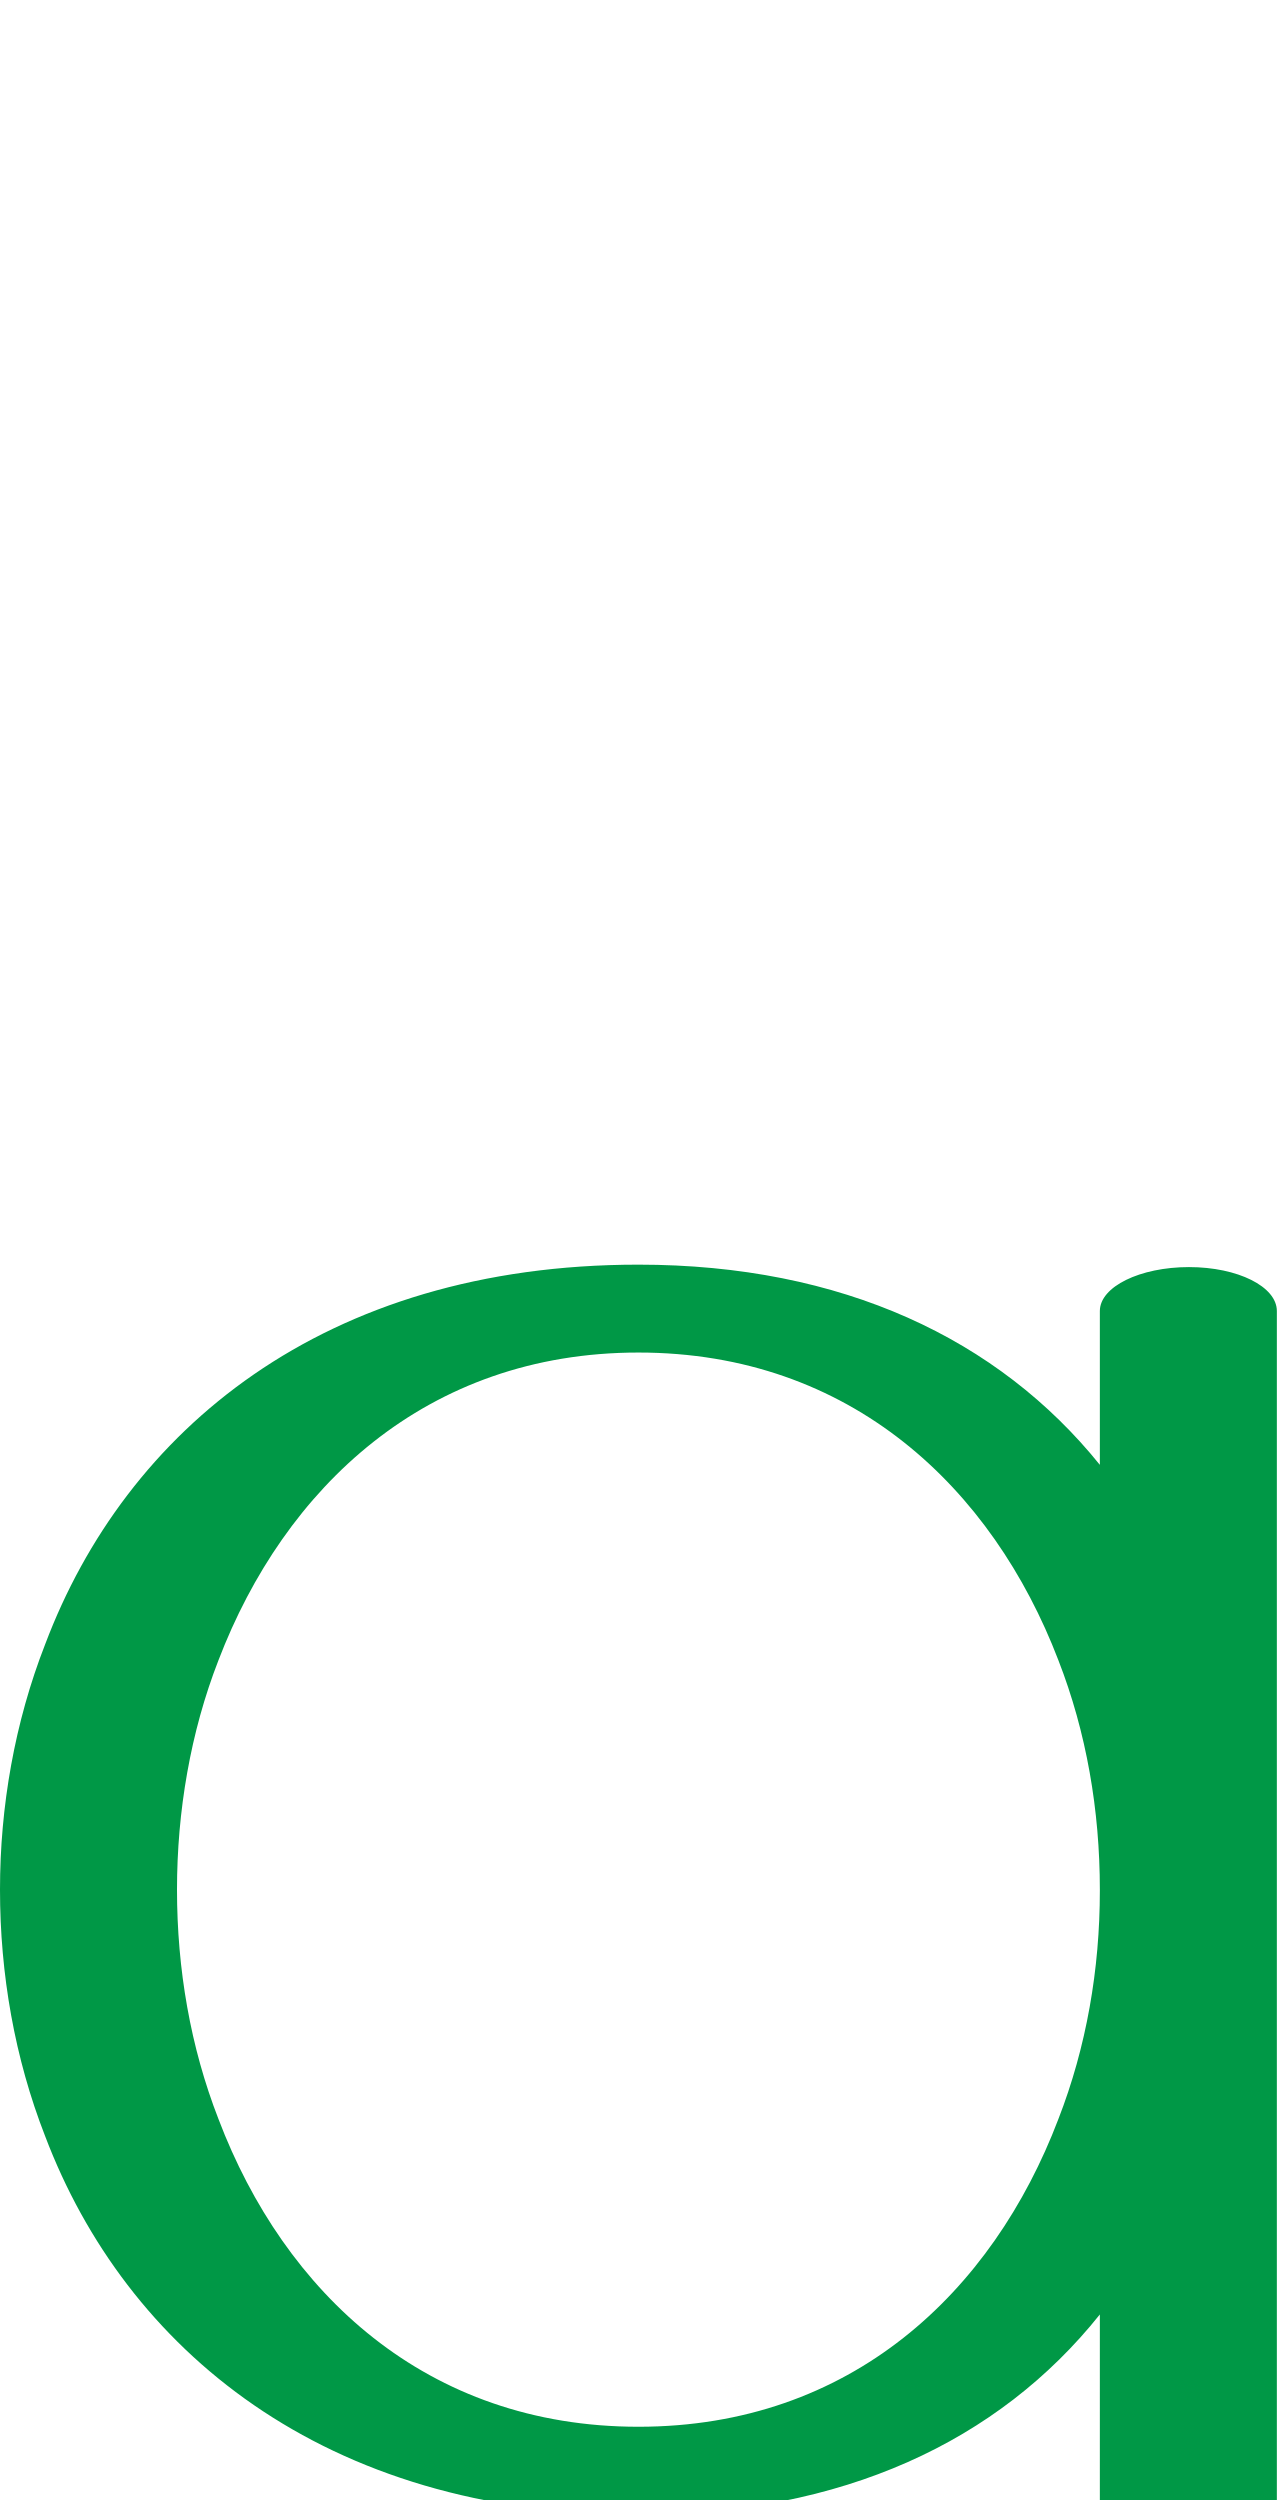
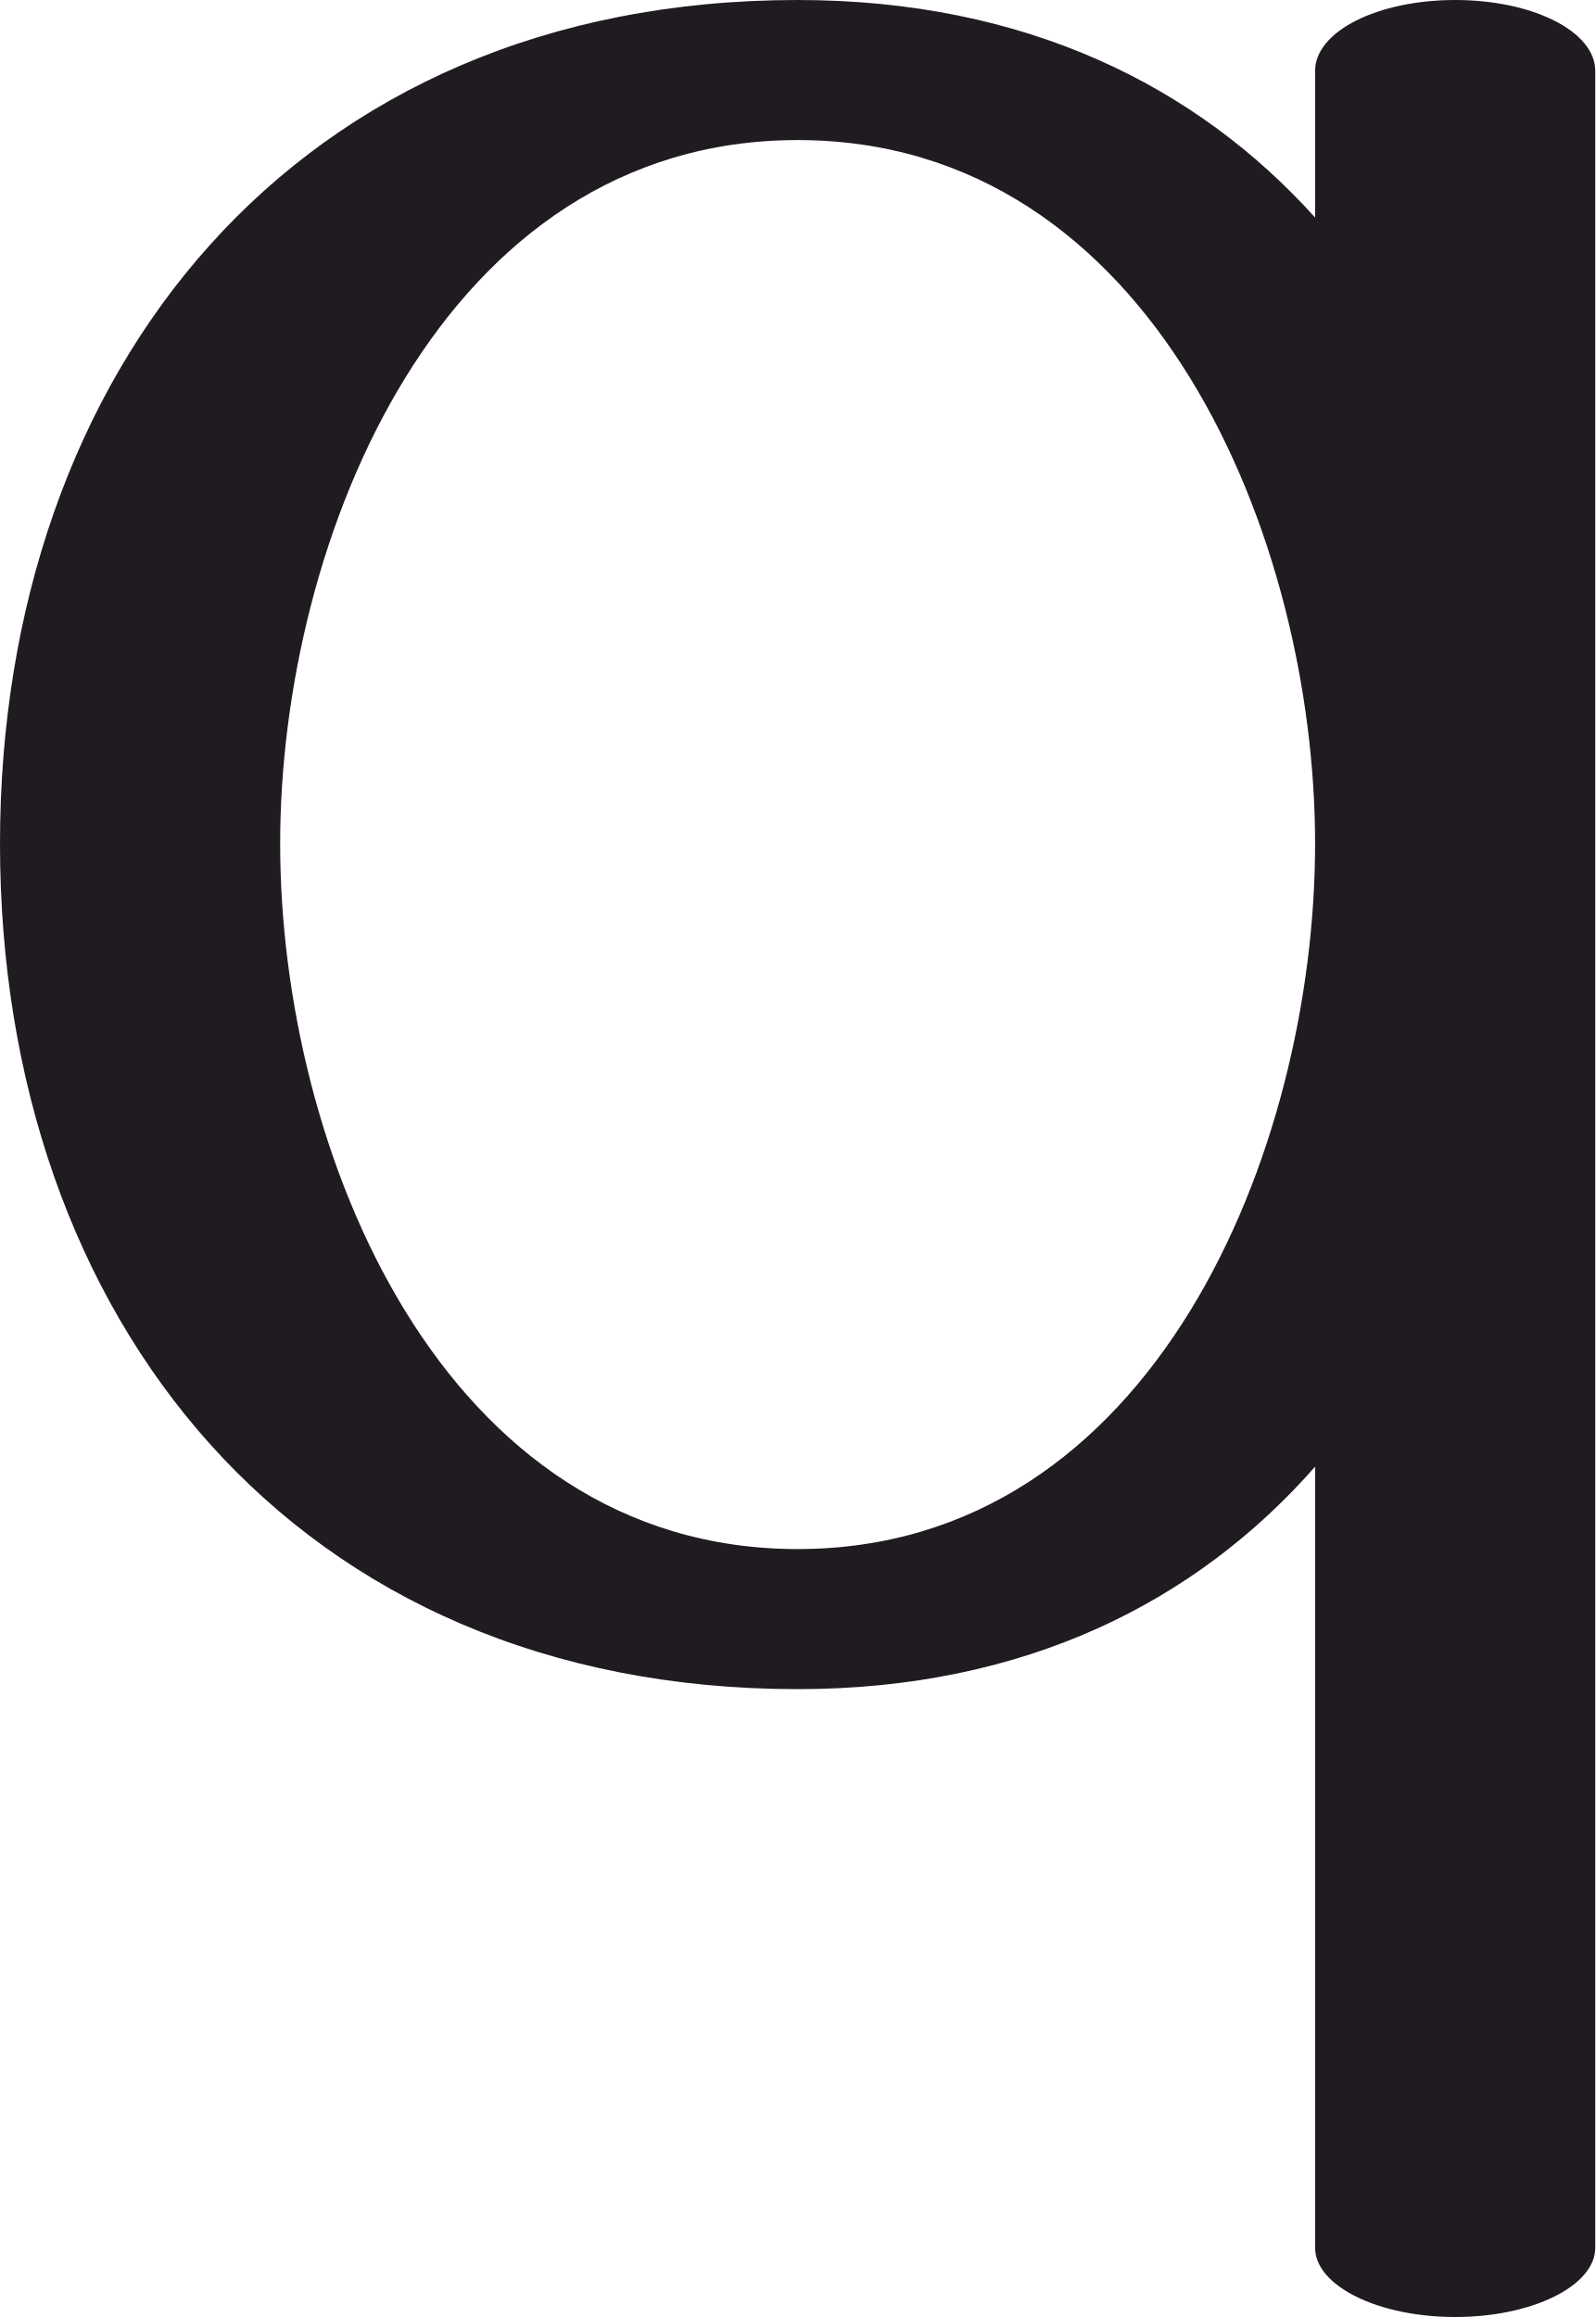
- <svg xmlns="http://www.w3.org/2000/svg" xml:space="preserve" width="1046px" height="2048px" version="1.1" style="shape-rendering:geometricPrecision; text-rendering:geometricPrecision; image-rendering:optimizeQuality; fill-rule:evenodd; clip-rule:evenodd" viewBox="0 0 1046 2048">
+ <svg xmlns="http://www.w3.org/2000/svg" xml:space="preserve" width="968px" height="1406px" version="1.1" style="shape-rendering:geometricPrecision; text-rendering:geometricPrecision; image-rendering:optimizeQuality; fill-rule:evenodd; clip-rule:evenodd" viewBox="0 0 968 1406">
  <defs>
    <style type="text/css">
   
-     .fil0 {fill:#009846;fill-rule:nonzero}
+     .fil0 {fill:#1F1B20;fill-rule:nonzero}
   
  </style>
  </defs>
  <g id="Layer_x0020_1">
-     <path class="fil0" d="M1046 2401c0,20 -32,36 -72,36 -40,0 -73,-16 -73,-36l0 -505c-83,104 -211,164 -378,164 -258,0 -420,-136 -486,-310 -25,-64 -37,-133 -37,-202 0,-68 12,-137 37,-201 66,-175 228,-311 486,-311 167,0 295,61 378,164l0 -126c0,-20 33,-36 73,-36 40,0 72,16 72,36l0 1327zm-145 -852l0 -1c0,-65 -11,-129 -34,-188 -54,-141 -170,-252 -344,-252 -174,0 -290,111 -344,252 -23,59 -34,124 -34,188 0,65 11,129 34,188 54,142 170,252 344,252 174,0 290,-110 344,-252 23,-59 34,-123 34,-187z" />
+     <path class="fil0" d="M968 1364c0,23 -38,42 -85,42 -47,0 -85,-19 -85,-42l0 -474c-72,82 -176,135 -314,135 -305,0 -484,-225 -484,-513 0,-287 179,-512 484,-512 138,0 242,52 314,132l0 -89c0,-24 38,-43 85,-43 47,0 85,19 85,43l0 1321zm-484 -424c216,0 314,-242 314,-428 0,-185 -98,-427 -314,-427 -216,0 -314,242 -314,427 0,186 98,428 314,428z" />
  </g>
</svg>
